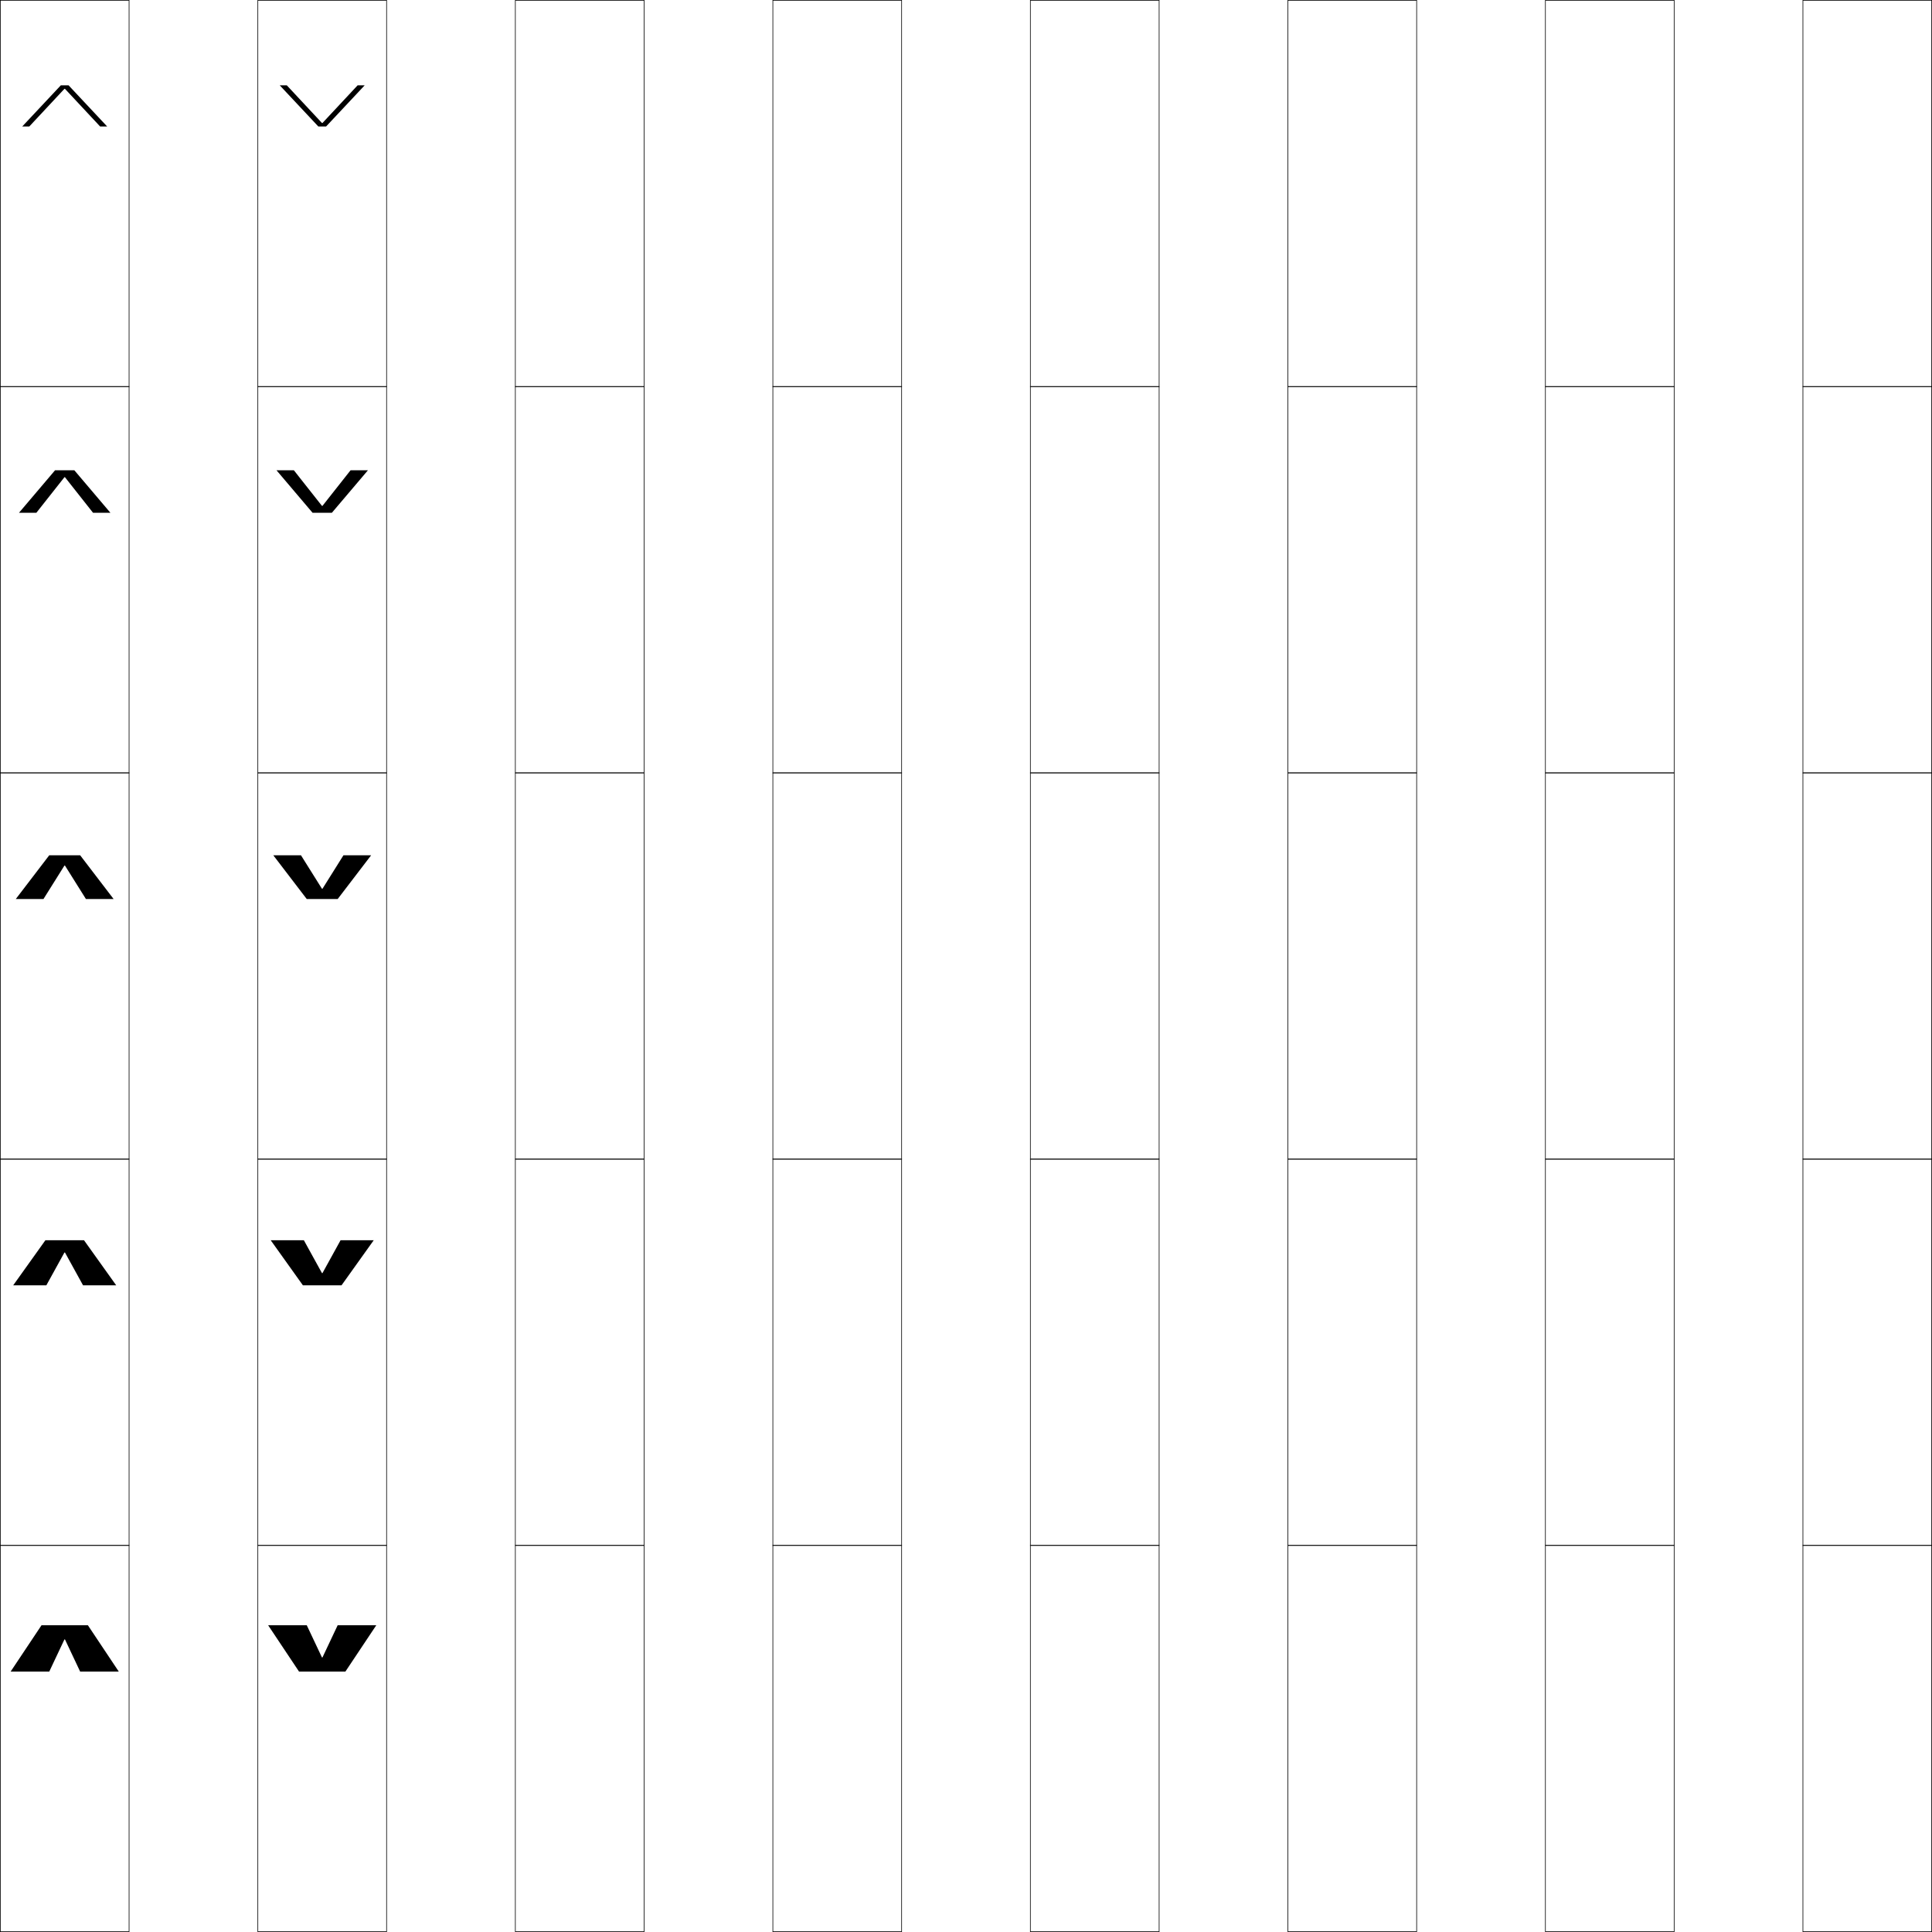
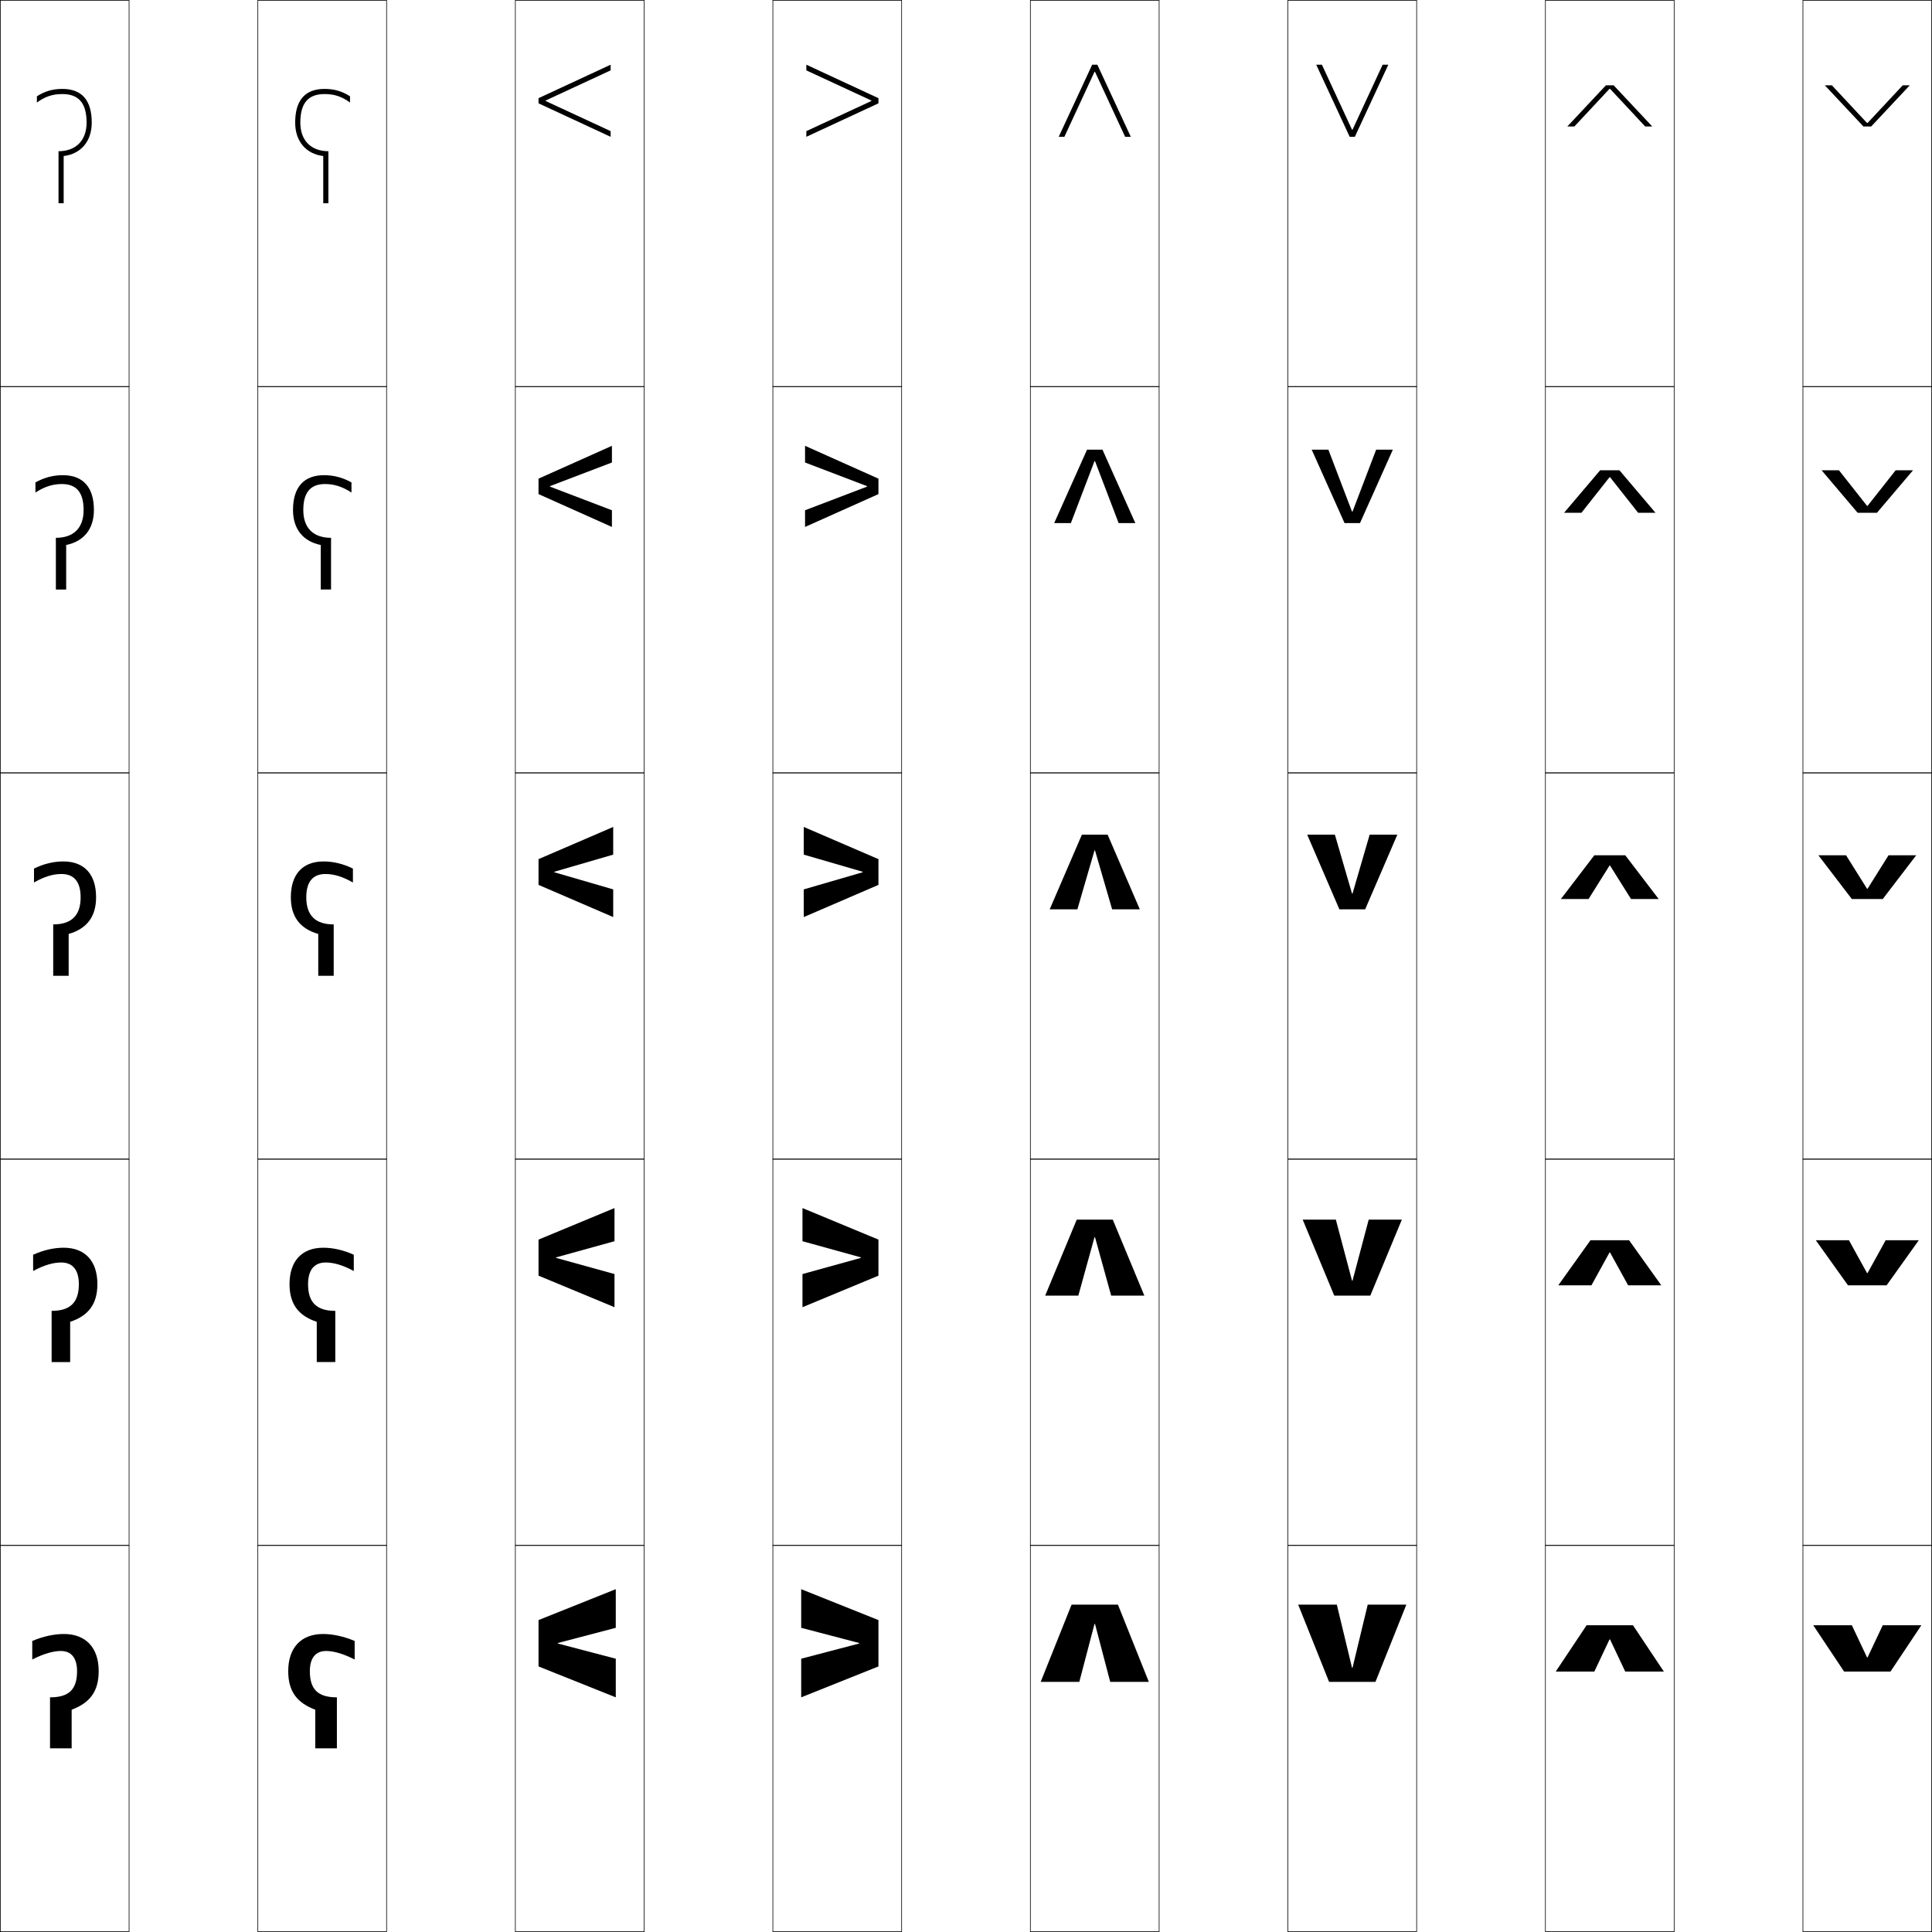
<svg xmlns="http://www.w3.org/2000/svg" width="750.25" height="750.25" viewBox="0 0 750.25 750.25" overflow="visible" enable-background="new 0 0 750.25 750.25" xml:space="preserve">
  <g id="レイヤー1">
    <g>
      <rect x="0.125" y="0.125" fill="none" stroke="#000000" stroke-width="0.25" width="50" height="150" />
      <rect x="100.125" y="0.125" fill="none" stroke="#000000" stroke-width="0.25" width="50" height="150" />
      <rect x="200.125" y="0.125" fill="none" stroke="#000000" stroke-width="0.25" width="50" height="150" />
      <rect x="300.125" y="0.125" fill="none" stroke="#000000" stroke-width="0.25" width="50" height="150" />
      <rect x="400.125" y="0.125" fill="none" stroke="#000000" stroke-width="0.25" width="50" height="150" />
      <rect x="500.125" y="0.125" fill="none" stroke="#000000" stroke-width="0.25" width="50" height="150" />
      <rect x="600.125" y="0.125" fill="none" stroke="#000000" stroke-width="0.25" width="50" height="150" />
      <rect x="0.125" y="150.125" fill="none" stroke="#000000" stroke-width="0.25" width="50" height="150" />
      <rect x="100.125" y="150.125" fill="none" stroke="#000000" stroke-width="0.25" width="50" height="150" />
      <rect x="200.125" y="150.125" fill="none" stroke="#000000" stroke-width="0.25" width="50" height="150" />
      <rect x="300.125" y="150.125" fill="none" stroke="#000000" stroke-width="0.25" width="50" height="150" />
      <rect x="400.125" y="150.125" fill="none" stroke="#000000" stroke-width="0.25" width="50" height="150" />
      <rect x="500.125" y="150.125" fill="none" stroke="#000000" stroke-width="0.25" width="50" height="150" />
      <rect x="600.125" y="150.125" fill="none" stroke="#000000" stroke-width="0.25" width="50" height="150" />
      <rect x="0.125" y="300.125" fill="none" stroke="#000000" stroke-width="0.25" width="50" height="150" />
      <rect x="100.125" y="300.125" fill="none" stroke="#000000" stroke-width="0.25" width="50" height="150" />
      <rect x="200.125" y="300.125" fill="none" stroke="#000000" stroke-width="0.25" width="50" height="150" />
      <rect x="300.125" y="300.125" fill="none" stroke="#000000" stroke-width="0.25" width="50" height="150" />
      <rect x="400.125" y="300.125" fill="none" stroke="#000000" stroke-width="0.25" width="50" height="150" />
      <rect x="500.125" y="300.125" fill="none" stroke="#000000" stroke-width="0.25" width="50" height="150" />
      <rect x="600.125" y="300.125" fill="none" stroke="#000000" stroke-width="0.25" width="50" height="150" />
      <rect x="0.125" y="450.125" fill="none" stroke="#000000" stroke-width="0.25" width="50" height="150" />
      <rect x="100.125" y="450.125" fill="none" stroke="#000000" stroke-width="0.25" width="50" height="150" />
      <rect x="200.125" y="450.125" fill="none" stroke="#000000" stroke-width="0.25" width="50" height="150" />
      <rect x="300.125" y="450.125" fill="none" stroke="#000000" stroke-width="0.25" width="50" height="150" />
      <rect x="400.125" y="450.125" fill="none" stroke="#000000" stroke-width="0.25" width="50" height="150" />
      <rect x="500.125" y="450.125" fill="none" stroke="#000000" stroke-width="0.25" width="50" height="150" />
      <rect x="600.125" y="450.125" fill="none" stroke="#000000" stroke-width="0.25" width="50" height="150" />
      <rect x="0.125" y="600.125" fill="none" stroke="#000000" stroke-width="0.25" width="50" height="150" />
      <rect x="100.125" y="600.125" fill="none" stroke="#000000" stroke-width="0.25" width="50" height="150" />
      <rect x="200.125" y="600.125" fill="none" stroke="#000000" stroke-width="0.25" width="50" height="150" />
      <rect x="300.125" y="600.125" fill="none" stroke="#000000" stroke-width="0.25" width="50" height="150" />
      <rect x="400.125" y="600.125" fill="none" stroke="#000000" stroke-width="0.25" width="50" height="150" />
      <rect x="500.125" y="600.125" fill="none" stroke="#000000" stroke-width="0.25" width="50" height="150" />
      <rect x="600.125" y="600.125" fill="none" stroke="#000000" stroke-width="0.25" width="50" height="150" />
      <rect x="700.125" y="0.125" fill="none" stroke="#000000" stroke-width="0.25" width="50" height="150" />
      <rect x="700.125" y="150.125" fill="none" stroke="#000000" stroke-width="0.25" width="50" height="150" />
      <rect x="700.125" y="300.125" fill="none" stroke="#000000" stroke-width="0.25" width="50" height="150" />
      <rect x="700.125" y="450.125" fill="none" stroke="#000000" stroke-width="0.25" width="50" height="150" />
      <rect x="700.125" y="600.125" fill="none" stroke="#000000" stroke-width="0.25" width="50" height="150" />
    </g>
    <g>
-       <polygon points="25.025,636.625 19.125,649.125 4.125,649.125 16.125,631.125 34.125,631.125 46.125,649.125       31.125,649.125 25.225,636.625 " />
-       <polygon points="25.025,486.375 18,499.125 5.125,499.125 17.625,481.625 32.625,481.625 45.125,499.125 32.25,499.125       25.225,486.375 " />
-       <polygon points="25.025,336.125 16.875,349.125 6.125,349.125 19.125,332.125 31.125,332.125 44.125,349.125       33.375,349.125 25.225,336.125 " />
-       <polygon points="36.13,199.125 25.225,185.309 25.025,185.309 14.12,199.125 7.375,199.125       21.375,182.625 28.875,182.625 42.875,199.125 " />
-       <polygon points="41.625,49.125 38.885,49.125 25.225,34.493 25.024,34.493 11.365,49.125 8.625,49.125       23.625,33.125 26.625,33.125 " />
+       <polygon points="625.025,636.625 619.125,649.125 604.125,649.125 616.125,631.125 634.125,631.125 646.125,649.125       631.125,649.125 625.225,636.625 " />
+       <polygon points="625.025,486.375 618,499.125 605.125,499.125 617.625,481.625 632.625,481.625 645.125,499.125       632.25,499.125 625.225,486.375 " />
+       <polygon points="625.025,336.125 616.875,349.125 606.125,349.125 619.125,332.125 631.125,332.125 644.125,349.125       633.375,349.125 625.225,336.125 " />
+       <polygon points="636.13,199.125 625.225,185.309 625.025,185.309 614.12,199.125 607.375,199.125       621.375,182.625 628.875,182.625 642.875,199.125 " />
+       <polygon points="641.625,49.125 638.885,49.125 625.225,34.493 625.024,34.493 611.365,49.125       608.625,49.125 623.625,33.125 626.625,33.125 " />
    </g>
    <g>
-       <polygon points="125.025,643.625 119.125,631.125 104.125,631.125 116.125,649.125 134.125,649.125 146.125,631.125       131.125,631.125 125.225,643.625 " />
-       <polygon points="125.025,494.375 118,481.625 105.125,481.625 117.625,499.125 132.625,499.125 145.125,481.625       132.25,481.625 125.225,494.375 " />
-       <polygon points="125.025,345.125 116.875,332.125 106.125,332.125 119.125,349.125 131.125,349.125 144.125,332.125       133.375,332.125 125.225,345.125 " />
-       <polygon points="114.12,182.625 107.375,182.625 121.375,199.125 128.875,199.125 142.875,182.625 136.13,182.625       125.225,196.441 125.025,196.441 " />
-       <polygon points="141.625,33.125 138.885,33.125 125.225,47.757 125.024,47.757 111.365,33.125       108.625,33.125 123.625,49.125 126.625,49.125 " />
+       <polygon points="725.025,643.625 719.125,631.125 704.125,631.125 716.125,649.125 734.125,649.125 746.125,631.125       731.125,631.125 725.225,643.625 " />
+       <polygon points="725.025,494.375 718,481.625 705.125,481.625 717.625,499.125 732.625,499.125 745.125,481.625       732.25,481.625 725.225,494.375 " />
+       <polygon points="725.025,345.125 716.875,332.125 706.125,332.125 719.125,349.125 731.125,349.125 744.125,332.125       733.375,332.125 725.225,345.125 " />
+       <polygon points="714.12,182.625 707.375,182.625 721.375,199.125 728.875,199.125 742.875,182.625 736.13,182.625       725.225,196.441 725.025,196.441 " />
+       <polygon points="741.625,33.125 738.885,33.125 725.225,47.757 725.024,47.757 711.365,33.125       708.625,33.125 723.625,49.125 726.625,49.125 " />
+     </g>
+     <g>
+       <path d="M27.825,678.926h-8.4V659.125c7.406,0,10.5-3.125,10.5-10.164      c0-5.086-2.211-7.836-6.3-7.836c-2.902,0-6.568,1.021-11.1,3.301v-7.2      c4.204-1.768,8.472-2.7,12.3-2.7c8.489,0,13.5,5.334,13.5,14.4      c0,7.791-3.294,12.295-10.5,15V678.926z" />
+       <path d="M27.244,528.926h-7.2v-19.876c7.255,0,10.575-3.3,10.575-10.339      c0-5.588-2.397-8.448-6.881-8.448c-3.06,0-6.596,1.005-10.875,3.3v-6.305      c3.988-1.807,8.038-2.732,11.85-2.732c8.315,0,13.106,5.16,13.106,14.156      c0,7.691-3.467,12.27-10.575,14.619V528.926z" />
+       <path d="M13.2,337.289c3.772-1.845,7.604-2.764,11.4-2.764      c8.142,0,12.712,4.986,12.712,13.912c0,7.591-3.64,12.245-10.649,14.239v16.249      h-6v-19.951c7.104,0,10.649-3.475,10.649-10.515c0-6.089-2.584-9.06-7.462-9.06      c-3.218,0-6.624,0.988-10.65,3.3V337.289z" />
+       <path d="M13.763,191.263v-3.92c3.412-1.91,6.882-2.817,10.65-2.817      c7.853,0,12.056,4.697,12.056,13.506c0,7.423-3.928,12.203-10.774,13.605v17.29      h-4v-20.076c6.852,0,10.774-3.767,10.774-10.807c0-6.925-2.895-10.08-8.431-10.08      C20.559,187.963,17.369,188.925,13.763,191.263z" />
+       <path d="M24.726,60.596v18.33h-2V58.725C29.325,58.725,33.625,54.667,33.625,47.625      c0-7.762-3.205-11.1-9.399-11.1c-3.74,0-6.715,0.937-9.9,3.3v-2.429      c3.052-1.975,6.16-2.871,9.9-2.871C31.79,34.525,35.625,38.933,35.625,47.625      C35.625,54.881,31.408,59.785,24.726,60.596z" />
+     </g>
+     <g>
+       <path d="M122.425,663.926c-7.206-2.705-10.5-7.209-10.5-15      c0-9.066,5.011-14.4,13.5-14.4c3.828,0,8.096,0.933,12.3,2.7v7.2      c-4.531-2.28-8.197-3.301-11.1-3.301c-4.089,0-6.3,2.75-6.3,7.836      c0,7.039,3.094,10.164,10.5,10.164v19.801h-8.4V663.926z" />
+       <path d="M137.387,493.562c-4.279-2.295-7.815-3.3-10.875-3.3      c-4.483,0-6.881,2.86-6.881,8.448c0,7.039,3.32,10.339,10.575,10.339v19.876      h-7.2v-15.625c-7.108-2.35-10.575-6.928-10.575-14.619      c0-8.996,4.791-14.156,13.106-14.156c3.812,0,7.862,0.926,11.85,2.732V493.562z" />
+       <path d="M137.05,342.7c-4.026-2.312-7.433-3.3-10.65-3.3      c-4.878,0-7.462,2.971-7.462,9.06c0,7.04,3.546,10.515,10.649,10.515v19.951h-6      v-16.249C116.577,360.683,112.938,356.028,112.938,348.438      c0-8.926,4.57-13.912,12.712-13.912c3.796,0,7.628,0.919,11.4,2.764V342.7z" />
+       <path d="M136.487,191.263c-3.606-2.337-6.796-3.3-10.275-3.3      c-5.536,0-8.431,3.154-8.431,10.08c0,7.041,3.923,10.807,10.774,10.807v20.076h-4      v-17.29c-6.846-1.402-10.774-6.182-10.774-13.605      c0-8.809,4.203-13.506,12.056-13.506c3.768,0,7.238,0.907,10.65,2.817V191.263z" />
+       <path d="M114.625,47.625c0-8.692,3.835-13.1,11.399-13.1      c3.74,0,6.849,0.896,9.9,2.871v2.429c-3.186-2.363-6.16-3.3-9.9-3.3      c-6.194,0-9.399,3.338-9.399,11.1c0,7.042,4.3,11.1,10.899,11.1v20.201h-2      V60.596C118.842,59.785,114.625,54.881,114.625,47.625z" />
+     </g>
+     <g>
+       <polygon points="425.025,27.896 413.33,53.125 411.125,53.125 424.125,25.125 426.125,25.125 439.125,53.125       436.92,53.125 425.225,27.896 " />
+       <polygon points="415.853,203.125 409.375,203.125 422.125,174.625 428.125,174.625 440.875,203.125 434.397,203.125       425.225,179.078 425.025,179.078 " />
+       <polygon points="442.625,353.125 431.875,353.125 425.225,330.26 425.025,330.26 418.375,353.125       407.625,353.125 420.125,324.125 430.125,324.125 " />
+       <polygon points="418.75,503.125 405.875,503.125 418.125,473.625 432.125,473.625 444.375,503.125 431.5,503.125       425.225,480.442 425.025,480.442 " />
+       <polygon points="425.025,630.625 419.125,653.125 404.125,653.125 416.125,623.125 434.125,623.125 446.125,653.125       431.125,653.125 425.225,630.625 " />
+     </g>
+     <g>
+       <polygon points="525.225,50.354 536.92,25.125 539.125,25.125 526.125,53.125 524.125,53.125 511.125,25.125       513.33,25.125 525.025,50.354 " />
+       <polygon points="534.397,174.625 540.875,174.625 528.125,203.125 522.125,203.125 509.375,174.625 515.853,174.625       525.025,198.672 525.225,198.672 " />
+       <polygon points="530.125,353.125 520.125,353.125 507.625,324.125 518.375,324.125 525.025,346.99       525.225,346.99 531.875,324.125 542.625,324.125 " />
+       <polygon points="531.5,473.625 544.375,473.625 532.125,503.125 518.125,503.125 505.875,473.625 518.75,473.625       525.025,497.308 525.225,497.308 " />
+       <polygon points="525.225,647.625 531.125,623.125 546.125,623.125 534.125,653.125 516.125,653.125 504.125,623.125       519.125,623.125 525.025,647.625 " />
+     </g>
+     <g>
+       <polygon points="211.896,39.225 237.125,50.92 237.125,53.125 209.125,40.125 209.125,38.125 237.125,25.125       237.125,27.33 211.896,39.025 " />
+       <polygon points="237.625,173.125 237.625,179.603 213.578,188.775 213.578,188.975 237.625,198.147       237.625,204.625 209.125,191.875 209.125,185.875 " />
+       <polygon points="238.125,321.125 238.125,331.875 215.26,338.525 215.26,338.725 238.125,345.375       238.125,356.125 209.125,343.625 209.125,333.625 " />
+       <polygon points="238.625,469.125 238.625,482 215.942,488.275 215.942,488.475 238.625,494.75 238.625,507.625       209.125,495.375 209.125,481.375 " />
+       <polygon points="216.625,638.225 239.125,644.125 239.125,659.125 209.125,647.125 209.125,629.125 239.125,617.125       239.125,632.125 216.625,638.025 " />
+     </g>
+     <g>
+       <polygon points="338.354,39.025 313.125,27.33 313.125,25.125 341.125,38.125 341.125,40.125 313.125,53.125       313.125,50.92 338.354,39.225 " />
+       <polygon points="312.625,179.603 312.625,173.125 341.125,185.875 341.125,191.875 312.625,204.625 312.625,198.147       336.672,188.975 336.672,188.775 " />
+       <polygon points="341.125,333.625 341.125,343.625 312.125,356.125 312.125,345.375 334.99,338.725       334.99,338.525 312.125,331.875 312.125,321.125 " />
+       <polygon points="311.625,482 311.625,469.125 341.125,481.375 341.125,495.375 311.625,507.625 311.625,494.75       334.308,488.475 334.308,488.275 " />
+       <polygon points="333.625,638.025 311.125,632.125 311.125,617.125 341.125,629.125 341.125,647.125 311.125,659.125       311.125,644.125 333.625,638.225 " />
    </g>
  </g>
</svg>
